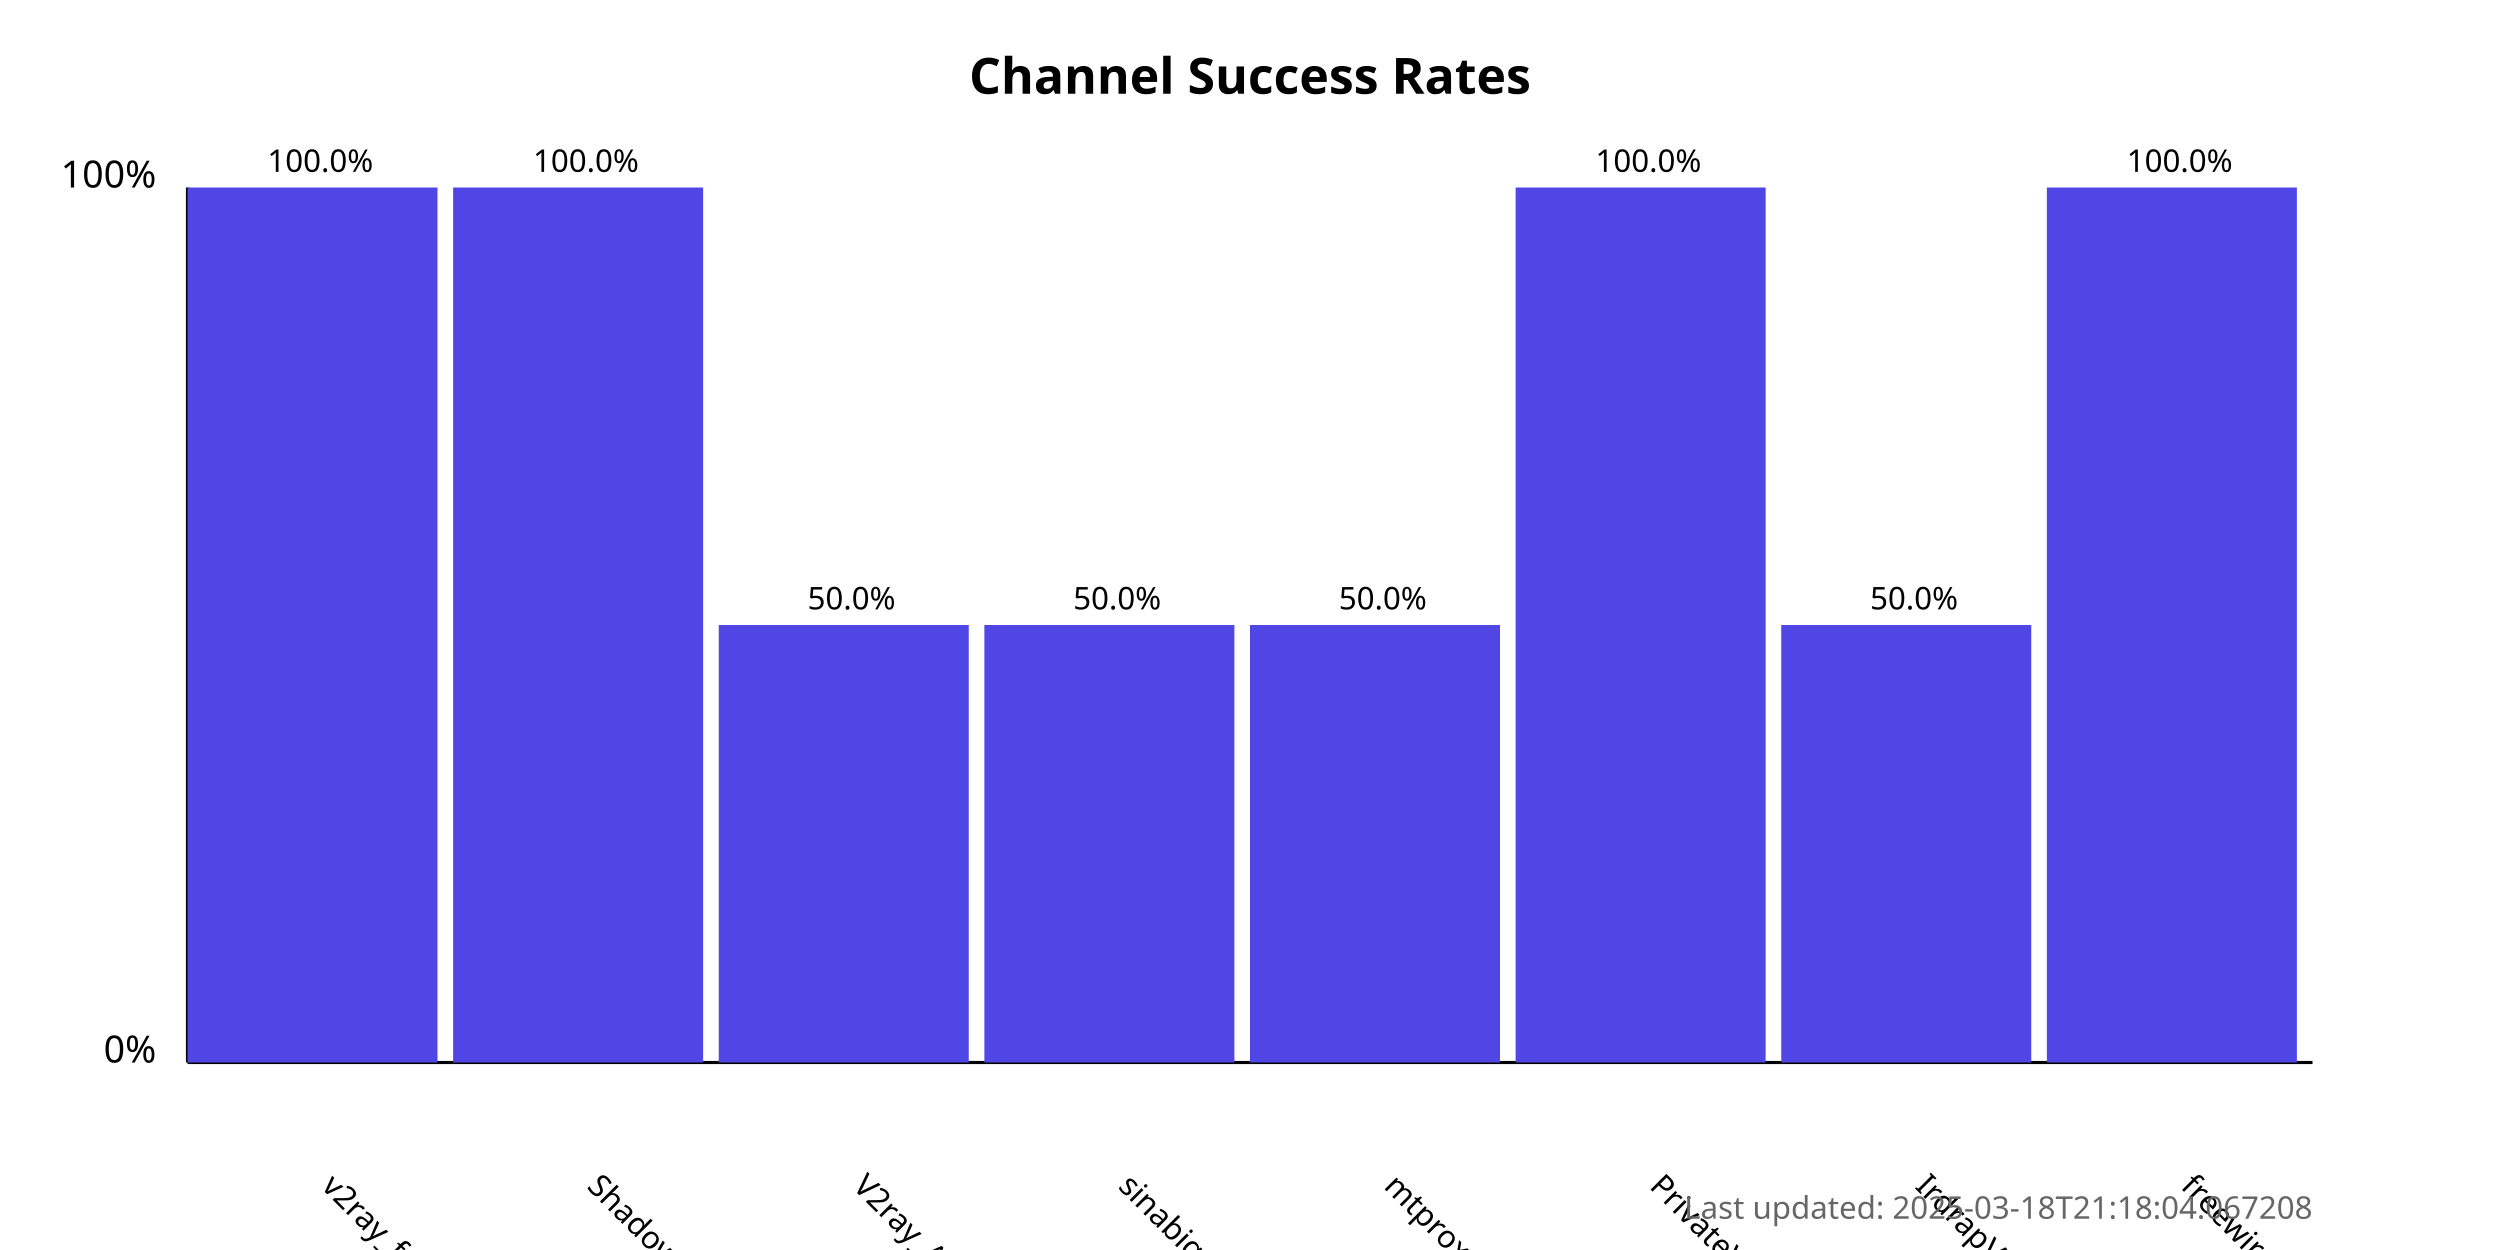
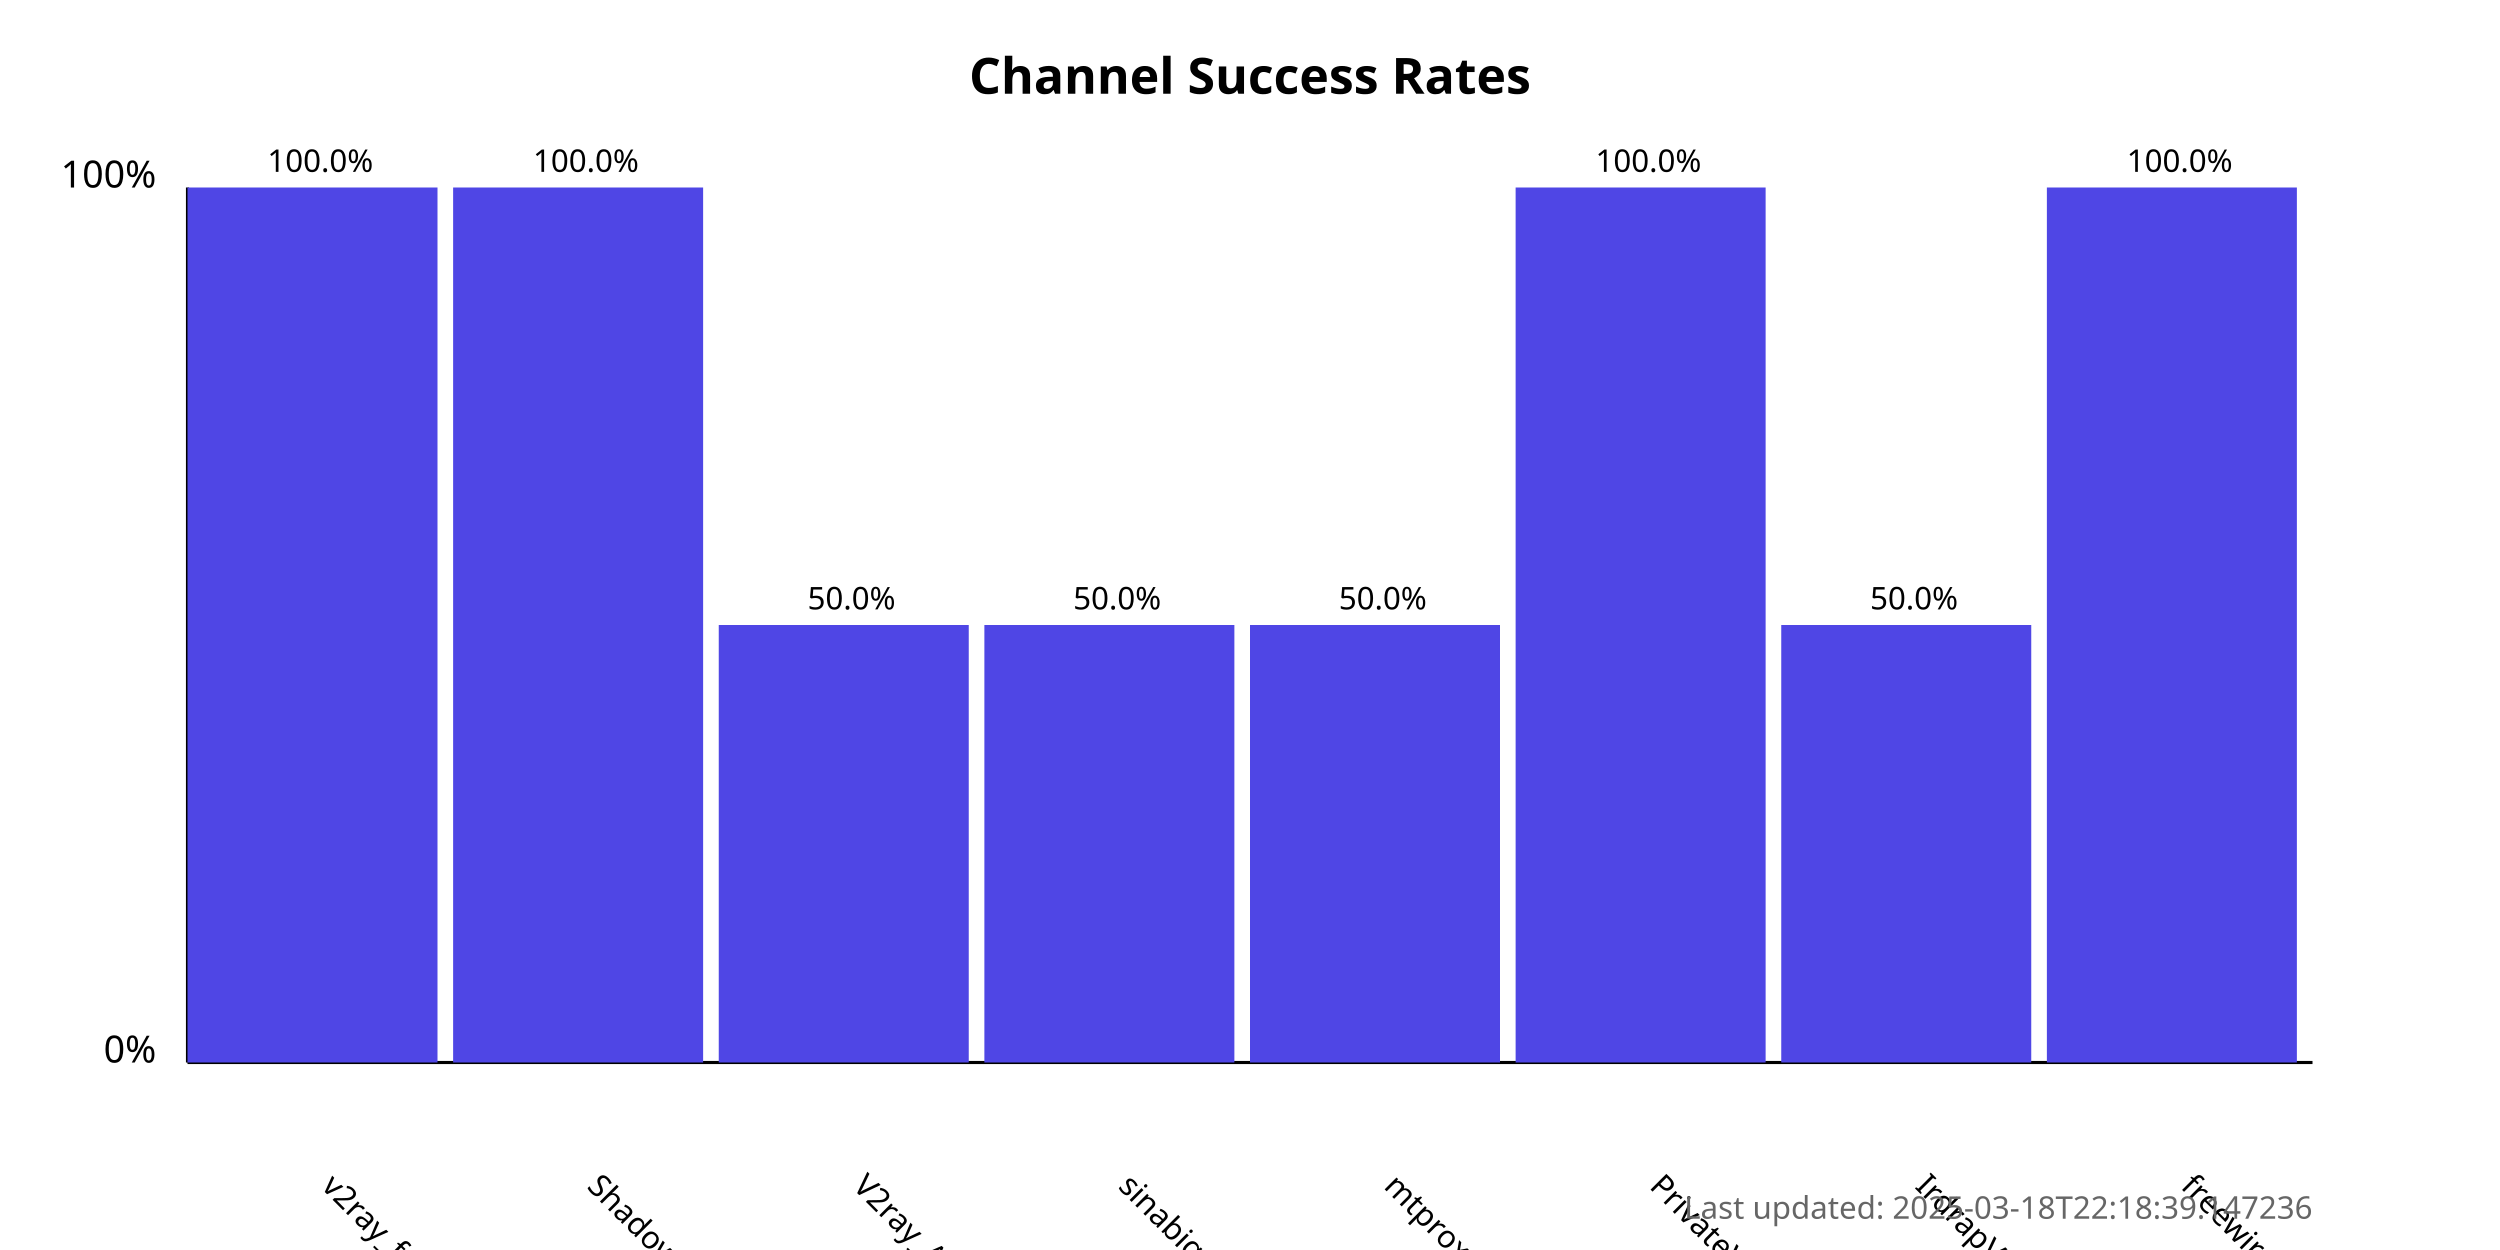
<svg xmlns="http://www.w3.org/2000/svg" width="800" height="400">
  <style>
            .chart-title { font: bold 16px sans-serif; }
            .axis-label { font: 12px sans-serif; }
            .tick-label { font: 10px sans-serif; }
            .bar { fill: #4f46e5; }
            .bar:hover { fill: #6366f1; }
            .timestamp { font: 10px sans-serif; fill: #666; }
        </style>
  <text x="400.0" y="30" text-anchor="middle" class="chart-title">
            Channel Success Rates
        </text>
  <line x1="60" y1="340" x2="60" y2="60" stroke="black" stroke-width="1" />
  <line x1="60" y1="340" x2="740" y2="340" stroke="black" stroke-width="1" />
  <text x="50" y="340" text-anchor="end" class="axis-label">0%</text>
  <text x="50" y="60" text-anchor="end" class="axis-label">100%</text>
  <g>
    <rect x="60" y="60.0" width="80.0" height="280.0" class="bar" />
    <text x="102.5" y="380" transform="rotate(45, 102.5, 380)" text-anchor="start" class="tick-label">
                v2ray_free_conf
            </text>
    <text x="102.5" y="55.0" text-anchor="middle" class="tick-label">
                100.0%
            </text>
  </g>
  <g>
    <rect x="145.0" y="60.0" width="80.0" height="280.0" class="bar" />
    <text x="187.5" y="380" transform="rotate(45, 187.5, 380)" text-anchor="start" class="tick-label">
                ShadowProxy66
            </text>
    <text x="187.5" y="55.0" text-anchor="middle" class="tick-label">
                100.0%
            </text>
  </g>
  <g>
    <rect x="230.0" y="200.0" width="80.0" height="140.0" class="bar" />
    <text x="272.5" y="380" transform="rotate(45, 272.5, 380)" text-anchor="start" class="tick-label">
                V2ray_Alpha
            </text>
    <text x="272.5" y="195.0" text-anchor="middle" class="tick-label">
                50.0%
            </text>
  </g>
  <g>
    <rect x="315.0" y="200.0" width="80.0" height="140.0" class="bar" />
    <text x="357.5" y="380" transform="rotate(45, 357.5, 380)" text-anchor="start" class="tick-label">
                sinabigo
            </text>
    <text x="357.5" y="195.0" text-anchor="middle" class="tick-label">
                50.0%
            </text>
  </g>
  <g>
    <rect x="400.0" y="200.0" width="80.0" height="140.0" class="bar" />
    <text x="442.5" y="380" transform="rotate(45, 442.5, 380)" text-anchor="start" class="tick-label">
                mtproxy_lists
            </text>
    <text x="442.5" y="195.0" text-anchor="middle" class="tick-label">
                50.0%
            </text>
  </g>
  <g>
    <rect x="485.0" y="60.0" width="80.0" height="280.0" class="bar" />
    <text x="527.5" y="380" transform="rotate(45, 527.5, 380)" text-anchor="start" class="tick-label">
                PrivateVPNs
            </text>
    <text x="527.5" y="55.0" text-anchor="middle" class="tick-label">
                100.0%
            </text>
  </g>
  <g>
    <rect x="570.0" y="200.0" width="80.0" height="140.0" class="bar" />
    <text x="612.5" y="380" transform="rotate(45, 612.5, 380)" text-anchor="start" class="tick-label">
                IrdrapVPNnews
            </text>
    <text x="612.5" y="195.0" text-anchor="middle" class="tick-label">
                50.0%
            </text>
  </g>
  <g>
    <rect x="655.0" y="60.0" width="80.0" height="280.0" class="bar" />
    <text x="697.5" y="380" transform="rotate(45, 697.5, 380)" text-anchor="start" class="tick-label">
                freewireguard
            </text>
    <text x="697.5" y="55.0" text-anchor="middle" class="tick-label">
                100.0%
            </text>
  </g>
  <text x="740" y="390" text-anchor="end" class="timestamp">
-             Last updated: 2025-03-18T21:18:04.067208
+             Last updated: 2025-03-18T22:18:39.147236
        </text>
</svg>
